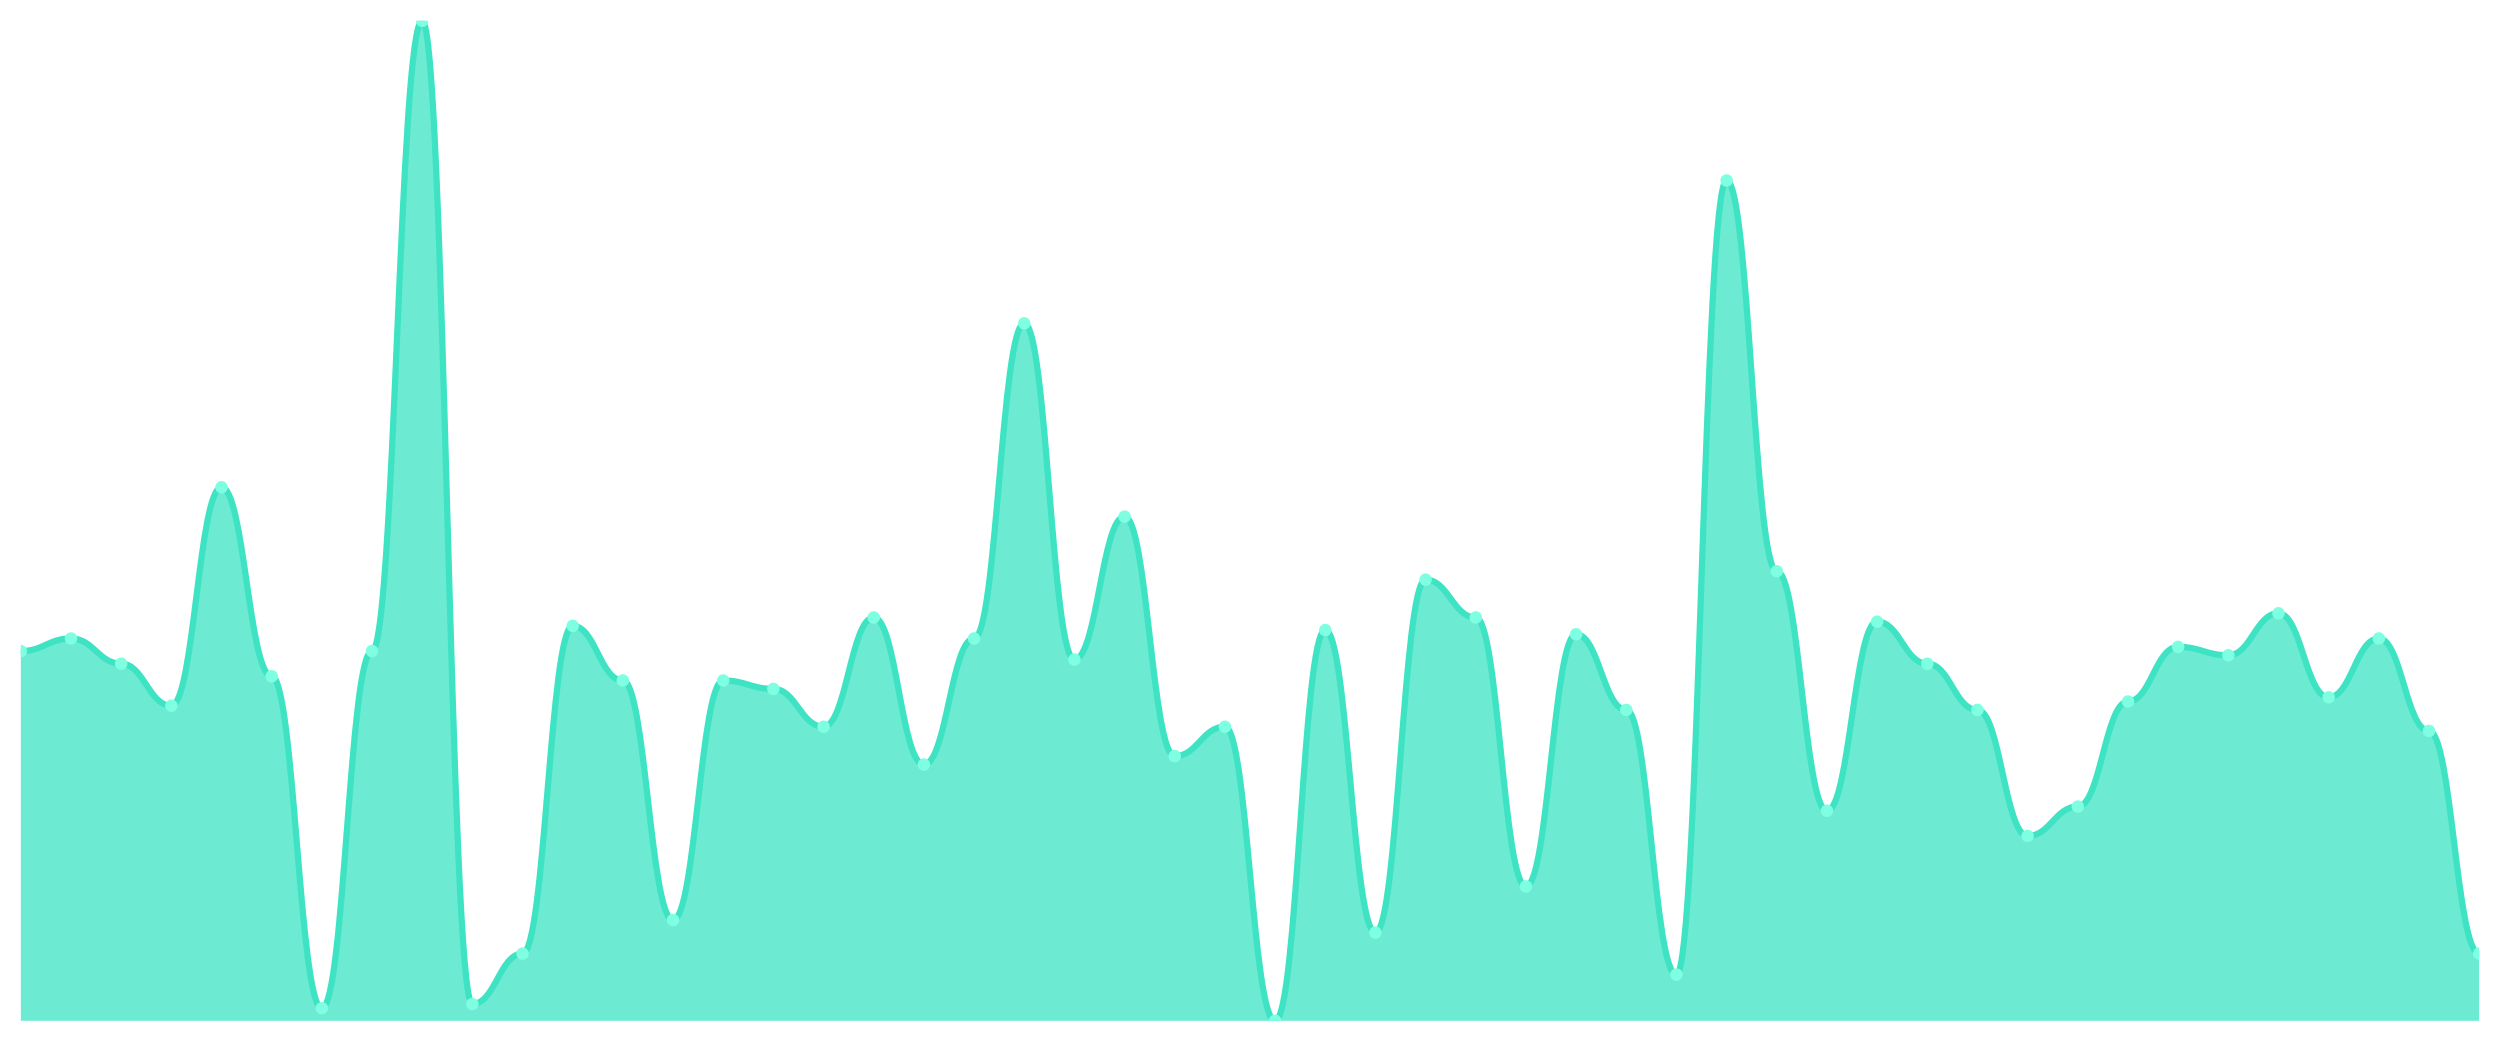
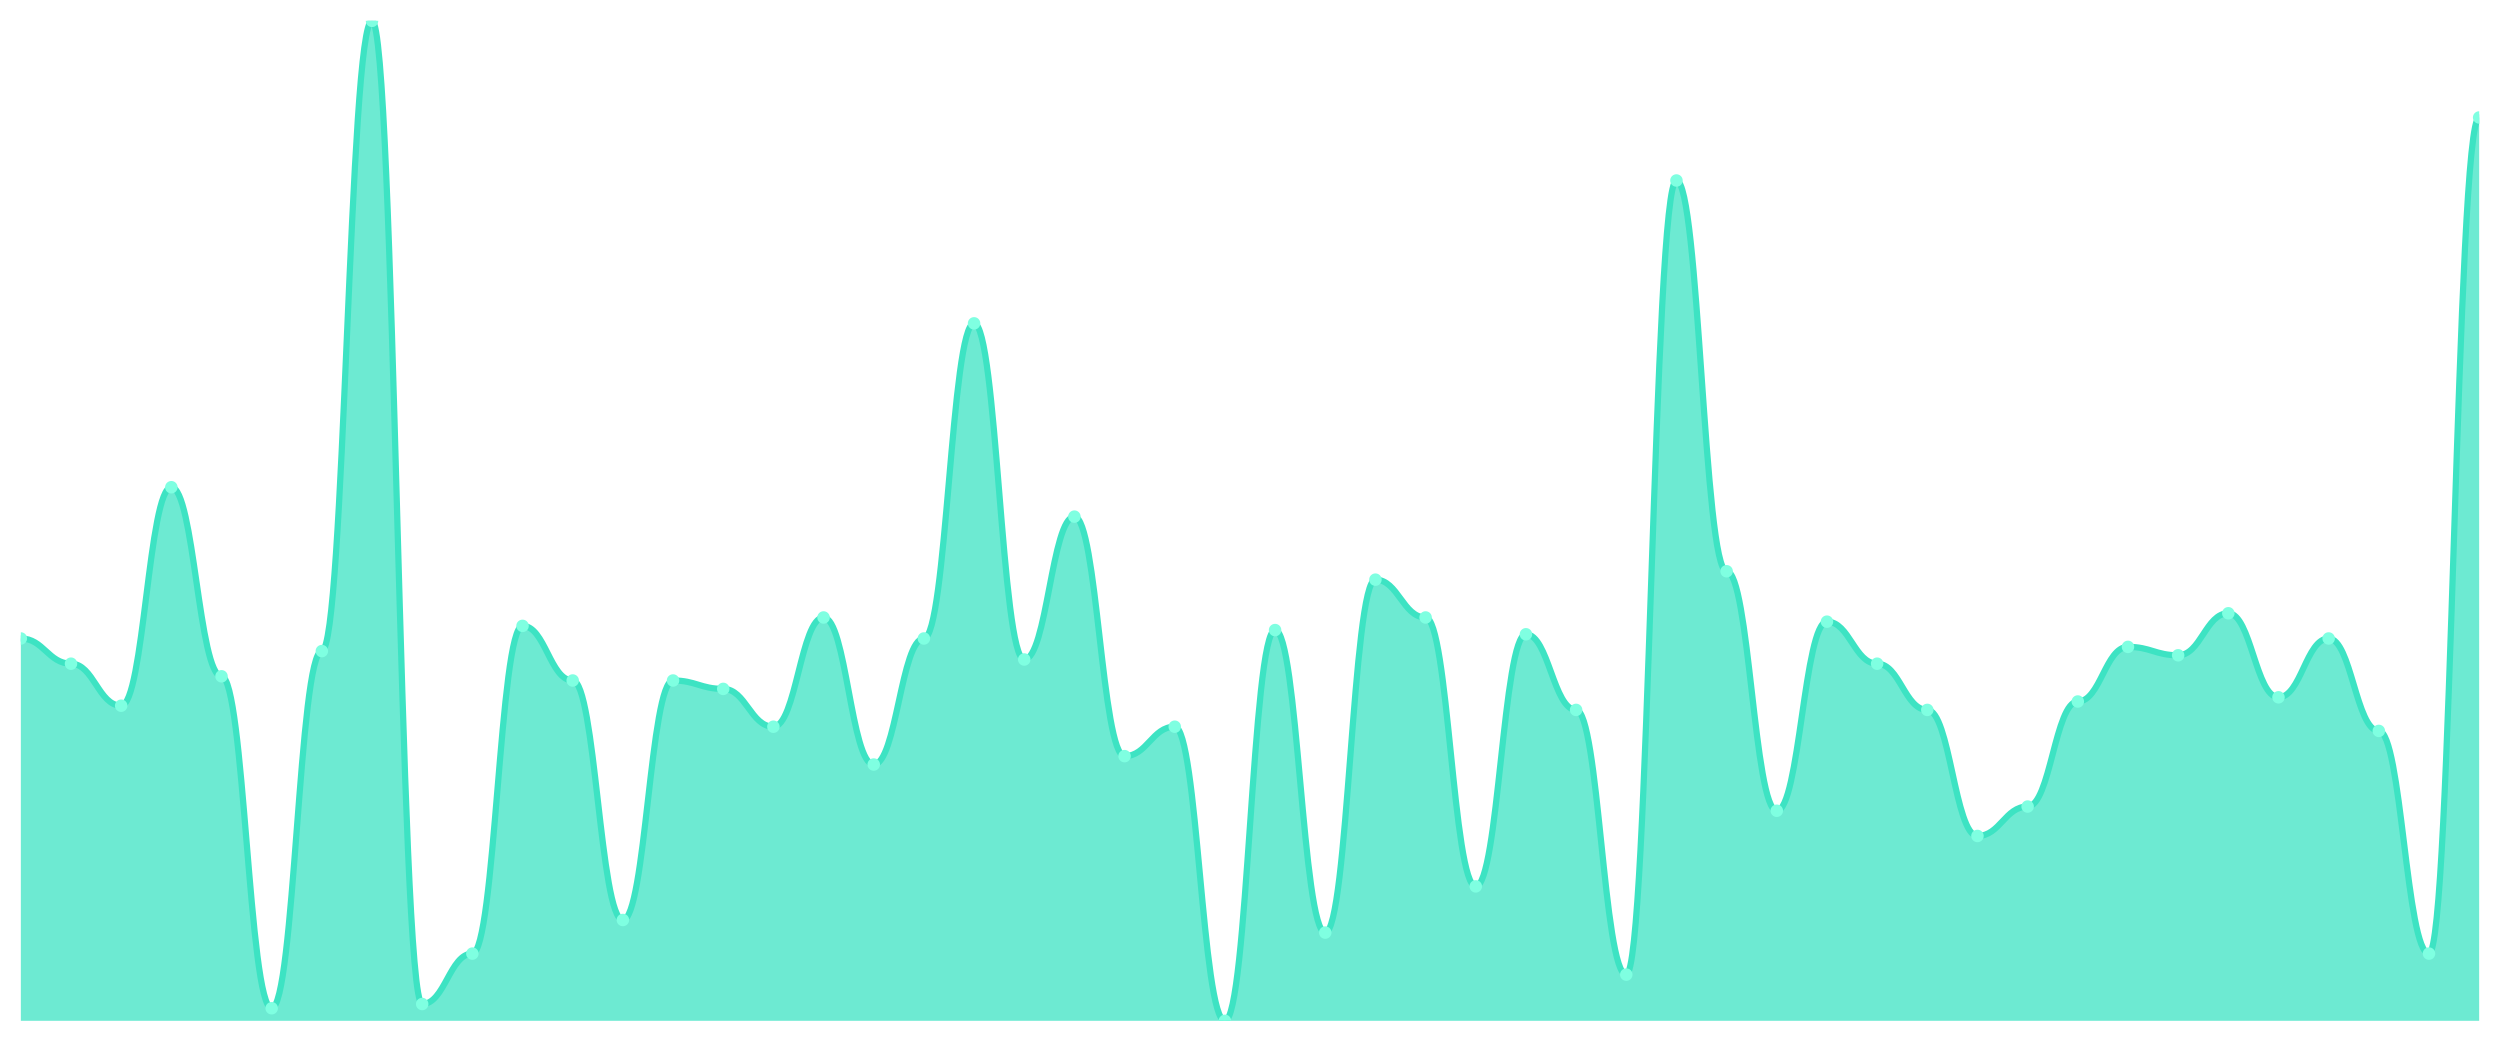
<svg xmlns="http://www.w3.org/2000/svg" viewBox="0 0 1200 500" width="1200" height="500">
  <defs>
    <clipPath id="c">
      <rect x="10" y="10" width="1180" height="480" />
    </clipPath>
  </defs>
  <rect width="1200" height="500" fill="none" />
  <g clip-path="url(#c)">
-     <path d="M 10,490 L 10,312.521 C 20.837,312.521 23.245,306.471 34.082,306.471 C 44.918,306.471 47.327,318.571 58.163,318.571 C 69,318.571 71.408,338.739 82.245,338.739 C 93.082,338.739 95.49,233.866 106.327,233.866 C 117.163,233.866 119.571,324.622 130.408,324.622 C 141.245,324.622 143.653,483.95 154.49,483.95 C 165.327,483.95 167.735,312.521 178.571,312.521 C 189.408,312.521 191.816,10 202.653,10 C 213.49,10 215.898,481.933 226.735,481.933 C 237.571,481.933 239.98,457.731 250.816,457.731 C 261.653,457.731 264.061,300.42 274.898,300.42 C 285.735,300.42 288.143,326.639 298.98,326.639 C 309.816,326.639 312.224,441.597 323.061,441.597 C 333.898,441.597 336.306,326.639 347.143,326.639 C 357.98,326.639 360.388,330.672 371.224,330.672 C 382.061,330.672 384.469,348.824 395.306,348.824 C 406.143,348.824 408.551,296.387 419.388,296.387 C 430.224,296.387 432.633,366.975 443.469,366.975 C 454.306,366.975 456.714,306.471 467.551,306.471 C 478.388,306.471 480.796,155.21 491.633,155.21 C 502.469,155.21 504.878,316.555 515.714,316.555 C 526.551,316.555 528.959,247.983 539.796,247.983 C 550.633,247.983 553.041,362.941 563.878,362.941 C 574.714,362.941 577.122,348.824 587.959,348.824 C 598.796,348.824 601.204,490 612.041,490 C 622.878,490 625.286,302.437 636.122,302.437 C 646.959,302.437 649.367,447.647 660.204,447.647 C 671.041,447.647 673.449,278.235 684.286,278.235 C 695.122,278.235 697.531,296.387 708.367,296.387 C 719.204,296.387 721.612,425.462 732.449,425.462 C 743.286,425.462 745.694,304.454 756.531,304.454 C 767.367,304.454 769.776,340.756 780.612,340.756 C 791.449,340.756 793.857,467.815 804.694,467.815 C 815.531,467.815 817.939,86.639 828.776,86.639 C 839.612,86.639 842.02,274.202 852.857,274.202 C 863.694,274.202 866.102,389.16 876.939,389.16 C 887.776,389.16 890.184,298.403 901.02,298.403 C 911.857,298.403 914.265,318.571 925.102,318.571 C 935.939,318.571 938.347,340.756 949.184,340.756 C 960.02,340.756 962.429,401.261 973.265,401.261 C 984.102,401.261 986.51,387.143 997.347,387.143 C 1008.184,387.143 1010.592,336.723 1021.429,336.723 C 1032.265,336.723 1034.673,310.504 1045.51,310.504 C 1056.347,310.504 1058.755,314.538 1069.592,314.538 C 1080.429,314.538 1082.837,294.37 1093.673,294.37 C 1104.51,294.37 1106.918,334.706 1117.755,334.706 C 1128.592,334.706 1131,306.471 1141.837,306.471 C 1152.673,306.471 1155.082,350.84 1165.918,350.84 C 1176.755,350.84 1179.163,457.731 1190,457.731 L 1190,490 Z" fill="rgba(61,227,195,0.75)" />
-     <path d="M 10,312.521 C 20.837,312.521 23.245,306.471 34.082,306.471 C 44.918,306.471 47.327,318.571 58.163,318.571 C 69,318.571 71.408,338.739 82.245,338.739 C 93.082,338.739 95.49,233.866 106.327,233.866 C 117.163,233.866 119.571,324.622 130.408,324.622 C 141.245,324.622 143.653,483.95 154.49,483.95 C 165.327,483.95 167.735,312.521 178.571,312.521 C 189.408,312.521 191.816,10 202.653,10 C 213.49,10 215.898,481.933 226.735,481.933 C 237.571,481.933 239.98,457.731 250.816,457.731 C 261.653,457.731 264.061,300.42 274.898,300.42 C 285.735,300.42 288.143,326.639 298.98,326.639 C 309.816,326.639 312.224,441.597 323.061,441.597 C 333.898,441.597 336.306,326.639 347.143,326.639 C 357.98,326.639 360.388,330.672 371.224,330.672 C 382.061,330.672 384.469,348.824 395.306,348.824 C 406.143,348.824 408.551,296.387 419.388,296.387 C 430.224,296.387 432.633,366.975 443.469,366.975 C 454.306,366.975 456.714,306.471 467.551,306.471 C 478.388,306.471 480.796,155.21 491.633,155.21 C 502.469,155.21 504.878,316.555 515.714,316.555 C 526.551,316.555 528.959,247.983 539.796,247.983 C 550.633,247.983 553.041,362.941 563.878,362.941 C 574.714,362.941 577.122,348.824 587.959,348.824 C 598.796,348.824 601.204,490 612.041,490 C 622.878,490 625.286,302.437 636.122,302.437 C 646.959,302.437 649.367,447.647 660.204,447.647 C 671.041,447.647 673.449,278.235 684.286,278.235 C 695.122,278.235 697.531,296.387 708.367,296.387 C 719.204,296.387 721.612,425.462 732.449,425.462 C 743.286,425.462 745.694,304.454 756.531,304.454 C 767.367,304.454 769.776,340.756 780.612,340.756 C 791.449,340.756 793.857,467.815 804.694,467.815 C 815.531,467.815 817.939,86.639 828.776,86.639 C 839.612,86.639 842.02,274.202 852.857,274.202 C 863.694,274.202 866.102,389.16 876.939,389.16 C 887.776,389.16 890.184,298.403 901.02,298.403 C 911.857,298.403 914.265,318.571 925.102,318.571 C 935.939,318.571 938.347,340.756 949.184,340.756 C 960.02,340.756 962.429,401.261 973.265,401.261 C 984.102,401.261 986.51,387.143 997.347,387.143 C 1008.184,387.143 1010.592,336.723 1021.429,336.723 C 1032.265,336.723 1034.673,310.504 1045.51,310.504 C 1056.347,310.504 1058.755,314.538 1069.592,314.538 C 1080.429,314.538 1082.837,294.37 1093.673,294.37 C 1104.51,294.37 1106.918,334.706 1117.755,334.706 C 1128.592,334.706 1131,306.471 1141.837,306.471 C 1152.673,306.471 1155.082,350.84 1165.918,350.84 C 1176.755,350.84 1179.163,457.731 1190,457.731" fill="none" stroke="#3de3c3" stroke-width="3" stroke-linecap="round" stroke-linejoin="round" />
-     <circle cx="10" cy="312.521" r="3" fill="#7fffe1" />
-     <circle cx="34.082" cy="306.471" r="3" fill="#7fffe1" />
-     <circle cx="58.163" cy="318.571" r="3" fill="#7fffe1" />
-     <circle cx="82.245" cy="338.739" r="3" fill="#7fffe1" />
-     <circle cx="106.327" cy="233.866" r="3" fill="#7fffe1" />
-     <circle cx="130.408" cy="324.622" r="3" fill="#7fffe1" />
-     <circle cx="154.49" cy="483.95" r="3" fill="#7fffe1" />
-     <circle cx="178.571" cy="312.521" r="3" fill="#7fffe1" />
-     <circle cx="202.653" cy="10" r="3" fill="#7fffe1" />
-     <circle cx="226.735" cy="481.933" r="3" fill="#7fffe1" />
-     <circle cx="250.816" cy="457.731" r="3" fill="#7fffe1" />
-     <circle cx="274.898" cy="300.42" r="3" fill="#7fffe1" />
-     <circle cx="298.98" cy="326.639" r="3" fill="#7fffe1" />
-     <circle cx="323.061" cy="441.597" r="3" fill="#7fffe1" />
-     <circle cx="347.143" cy="326.639" r="3" fill="#7fffe1" />
-     <circle cx="371.224" cy="330.672" r="3" fill="#7fffe1" />
-     <circle cx="395.306" cy="348.824" r="3" fill="#7fffe1" />
-     <circle cx="419.388" cy="296.387" r="3" fill="#7fffe1" />
-     <circle cx="443.469" cy="366.975" r="3" fill="#7fffe1" />
-     <circle cx="467.551" cy="306.471" r="3" fill="#7fffe1" />
-     <circle cx="491.633" cy="155.21" r="3" fill="#7fffe1" />
-     <circle cx="515.714" cy="316.555" r="3" fill="#7fffe1" />
-     <circle cx="539.796" cy="247.983" r="3" fill="#7fffe1" />
-     <circle cx="563.878" cy="362.941" r="3" fill="#7fffe1" />
-     <circle cx="587.959" cy="348.824" r="3" fill="#7fffe1" />
-     <circle cx="612.041" cy="490" r="3" fill="#7fffe1" />
-     <circle cx="636.122" cy="302.437" r="3" fill="#7fffe1" />
-     <circle cx="660.204" cy="447.647" r="3" fill="#7fffe1" />
-     <circle cx="684.286" cy="278.235" r="3" fill="#7fffe1" />
-     <circle cx="708.367" cy="296.387" r="3" fill="#7fffe1" />
-     <circle cx="732.449" cy="425.462" r="3" fill="#7fffe1" />
-     <circle cx="756.531" cy="304.454" r="3" fill="#7fffe1" />
-     <circle cx="780.612" cy="340.756" r="3" fill="#7fffe1" />
-     <circle cx="804.694" cy="467.815" r="3" fill="#7fffe1" />
-     <circle cx="828.776" cy="86.639" r="3" fill="#7fffe1" />
-     <circle cx="852.857" cy="274.202" r="3" fill="#7fffe1" />
-     <circle cx="876.939" cy="389.16" r="3" fill="#7fffe1" />
-     <circle cx="901.02" cy="298.403" r="3" fill="#7fffe1" />
-     <circle cx="925.102" cy="318.571" r="3" fill="#7fffe1" />
-     <circle cx="949.184" cy="340.756" r="3" fill="#7fffe1" />
-     <circle cx="973.265" cy="401.261" r="3" fill="#7fffe1" />
-     <circle cx="997.347" cy="387.143" r="3" fill="#7fffe1" />
-     <circle cx="1021.429" cy="336.723" r="3" fill="#7fffe1" />
-     <circle cx="1045.51" cy="310.504" r="3" fill="#7fffe1" />
-     <circle cx="1069.592" cy="314.538" r="3" fill="#7fffe1" />
-     <circle cx="1093.673" cy="294.37" r="3" fill="#7fffe1" />
-     <circle cx="1117.755" cy="334.706" r="3" fill="#7fffe1" />
-     <circle cx="1141.837" cy="306.471" r="3" fill="#7fffe1" />
-     <circle cx="1165.918" cy="350.84" r="3" fill="#7fffe1" />
-     <circle cx="1190" cy="457.731" r="3" fill="#7fffe1" />
+     <path d="M 10,490 L 10,306.471 C 20.837,306.471 23.245,318.571 34.082,318.571 C 44.918,318.571 47.327,338.739 58.163,338.739 C 69,338.739 71.408,233.866 82.245,233.866 C 93.082,233.866 95.49,324.622 106.327,324.622 C 117.163,324.622 119.571,483.95 130.408,483.95 C 141.245,483.95 143.653,312.521 154.49,312.521 C 165.327,312.521 167.735,10 178.571,10 C 189.408,10 191.816,481.933 202.653,481.933 C 213.49,481.933 215.898,457.731 226.735,457.731 C 237.571,457.731 239.98,300.42 250.816,300.42 C 261.653,300.42 264.061,326.639 274.898,326.639 C 285.735,326.639 288.143,441.597 298.98,441.597 C 309.816,441.597 312.224,326.639 323.061,326.639 C 333.898,326.639 336.306,330.672 347.143,330.672 C 357.98,330.672 360.388,348.824 371.224,348.824 C 382.061,348.824 384.469,296.387 395.306,296.387 C 406.143,296.387 408.551,366.975 419.388,366.975 C 430.224,366.975 432.633,306.471 443.469,306.471 C 454.306,306.471 456.714,155.21 467.551,155.21 C 478.388,155.21 480.796,316.555 491.633,316.555 C 502.469,316.555 504.878,247.983 515.714,247.983 C 526.551,247.983 528.959,362.941 539.796,362.941 C 550.633,362.941 553.041,348.824 563.878,348.824 C 574.714,348.824 577.122,490 587.959,490 C 598.796,490 601.204,302.437 612.041,302.437 C 622.878,302.437 625.286,447.647 636.122,447.647 C 646.959,447.647 649.367,278.235 660.204,278.235 C 671.041,278.235 673.449,296.387 684.286,296.387 C 695.122,296.387 697.531,425.462 708.367,425.462 C 719.204,425.462 721.612,304.454 732.449,304.454 C 743.286,304.454 745.694,340.756 756.531,340.756 C 767.367,340.756 769.776,467.815 780.612,467.815 C 791.449,467.815 793.857,86.639 804.694,86.639 C 815.531,86.639 817.939,274.202 828.776,274.202 C 839.612,274.202 842.02,389.16 852.857,389.16 C 863.694,389.16 866.102,298.403 876.939,298.403 C 887.776,298.403 890.184,318.571 901.02,318.571 C 911.857,318.571 914.265,340.756 925.102,340.756 C 935.939,340.756 938.347,401.261 949.184,401.261 C 960.02,401.261 962.429,387.143 973.265,387.143 C 984.102,387.143 986.51,336.723 997.347,336.723 C 1008.184,336.723 1010.592,310.504 1021.429,310.504 C 1032.265,310.504 1034.673,314.538 1045.51,314.538 C 1056.347,314.538 1058.755,294.37 1069.592,294.37 C 1080.429,294.37 1082.837,334.706 1093.673,334.706 C 1104.51,334.706 1106.918,306.471 1117.755,306.471 C 1128.592,306.471 1131,350.84 1141.837,350.84 C 1152.673,350.84 1155.082,457.731 1165.918,457.731 C 1176.755,457.731 1179.163,56.387 1190,56.387 L 1190,490 Z" fill="rgba(61,227,195,0.75)" />
+     <path d="M 10,306.471 C 20.837,306.471 23.245,318.571 34.082,318.571 C 44.918,318.571 47.327,338.739 58.163,338.739 C 69,338.739 71.408,233.866 82.245,233.866 C 93.082,233.866 95.49,324.622 106.327,324.622 C 117.163,324.622 119.571,483.95 130.408,483.95 C 141.245,483.95 143.653,312.521 154.49,312.521 C 165.327,312.521 167.735,10 178.571,10 C 189.408,10 191.816,481.933 202.653,481.933 C 213.49,481.933 215.898,457.731 226.735,457.731 C 237.571,457.731 239.98,300.42 250.816,300.42 C 261.653,300.42 264.061,326.639 274.898,326.639 C 285.735,326.639 288.143,441.597 298.98,441.597 C 309.816,441.597 312.224,326.639 323.061,326.639 C 333.898,326.639 336.306,330.672 347.143,330.672 C 357.98,330.672 360.388,348.824 371.224,348.824 C 382.061,348.824 384.469,296.387 395.306,296.387 C 406.143,296.387 408.551,366.975 419.388,366.975 C 430.224,366.975 432.633,306.471 443.469,306.471 C 454.306,306.471 456.714,155.21 467.551,155.21 C 478.388,155.21 480.796,316.555 491.633,316.555 C 502.469,316.555 504.878,247.983 515.714,247.983 C 526.551,247.983 528.959,362.941 539.796,362.941 C 550.633,362.941 553.041,348.824 563.878,348.824 C 574.714,348.824 577.122,490 587.959,490 C 598.796,490 601.204,302.437 612.041,302.437 C 622.878,302.437 625.286,447.647 636.122,447.647 C 646.959,447.647 649.367,278.235 660.204,278.235 C 671.041,278.235 673.449,296.387 684.286,296.387 C 695.122,296.387 697.531,425.462 708.367,425.462 C 719.204,425.462 721.612,304.454 732.449,304.454 C 743.286,304.454 745.694,340.756 756.531,340.756 C 767.367,340.756 769.776,467.815 780.612,467.815 C 791.449,467.815 793.857,86.639 804.694,86.639 C 815.531,86.639 817.939,274.202 828.776,274.202 C 839.612,274.202 842.02,389.16 852.857,389.16 C 863.694,389.16 866.102,298.403 876.939,298.403 C 887.776,298.403 890.184,318.571 901.02,318.571 C 911.857,318.571 914.265,340.756 925.102,340.756 C 935.939,340.756 938.347,401.261 949.184,401.261 C 960.02,401.261 962.429,387.143 973.265,387.143 C 984.102,387.143 986.51,336.723 997.347,336.723 C 1008.184,336.723 1010.592,310.504 1021.429,310.504 C 1032.265,310.504 1034.673,314.538 1045.51,314.538 C 1056.347,314.538 1058.755,294.37 1069.592,294.37 C 1080.429,294.37 1082.837,334.706 1093.673,334.706 C 1104.51,334.706 1106.918,306.471 1117.755,306.471 C 1128.592,306.471 1131,350.84 1141.837,350.84 C 1152.673,350.84 1155.082,457.731 1165.918,457.731 C 1176.755,457.731 1179.163,56.387 1190,56.387" fill="none" stroke="#3de3c3" stroke-width="3" stroke-linecap="round" stroke-linejoin="round" />
+     <circle cx="10" cy="306.471" r="3" fill="#7fffe1" />
+     <circle cx="34.082" cy="318.571" r="3" fill="#7fffe1" />
+     <circle cx="58.163" cy="338.739" r="3" fill="#7fffe1" />
+     <circle cx="82.245" cy="233.866" r="3" fill="#7fffe1" />
+     <circle cx="106.327" cy="324.622" r="3" fill="#7fffe1" />
+     <circle cx="130.408" cy="483.95" r="3" fill="#7fffe1" />
+     <circle cx="154.49" cy="312.521" r="3" fill="#7fffe1" />
+     <circle cx="178.571" cy="10" r="3" fill="#7fffe1" />
+     <circle cx="202.653" cy="481.933" r="3" fill="#7fffe1" />
+     <circle cx="226.735" cy="457.731" r="3" fill="#7fffe1" />
+     <circle cx="250.816" cy="300.42" r="3" fill="#7fffe1" />
+     <circle cx="274.898" cy="326.639" r="3" fill="#7fffe1" />
+     <circle cx="298.98" cy="441.597" r="3" fill="#7fffe1" />
+     <circle cx="323.061" cy="326.639" r="3" fill="#7fffe1" />
+     <circle cx="347.143" cy="330.672" r="3" fill="#7fffe1" />
+     <circle cx="371.224" cy="348.824" r="3" fill="#7fffe1" />
+     <circle cx="395.306" cy="296.387" r="3" fill="#7fffe1" />
+     <circle cx="419.388" cy="366.975" r="3" fill="#7fffe1" />
+     <circle cx="443.469" cy="306.471" r="3" fill="#7fffe1" />
+     <circle cx="467.551" cy="155.21" r="3" fill="#7fffe1" />
+     <circle cx="491.633" cy="316.555" r="3" fill="#7fffe1" />
+     <circle cx="515.714" cy="247.983" r="3" fill="#7fffe1" />
+     <circle cx="539.796" cy="362.941" r="3" fill="#7fffe1" />
+     <circle cx="563.878" cy="348.824" r="3" fill="#7fffe1" />
+     <circle cx="587.959" cy="490" r="3" fill="#7fffe1" />
+     <circle cx="612.041" cy="302.437" r="3" fill="#7fffe1" />
+     <circle cx="636.122" cy="447.647" r="3" fill="#7fffe1" />
+     <circle cx="660.204" cy="278.235" r="3" fill="#7fffe1" />
+     <circle cx="684.286" cy="296.387" r="3" fill="#7fffe1" />
+     <circle cx="708.367" cy="425.462" r="3" fill="#7fffe1" />
+     <circle cx="732.449" cy="304.454" r="3" fill="#7fffe1" />
+     <circle cx="756.531" cy="340.756" r="3" fill="#7fffe1" />
+     <circle cx="780.612" cy="467.815" r="3" fill="#7fffe1" />
+     <circle cx="804.694" cy="86.639" r="3" fill="#7fffe1" />
+     <circle cx="828.776" cy="274.202" r="3" fill="#7fffe1" />
+     <circle cx="852.857" cy="389.16" r="3" fill="#7fffe1" />
+     <circle cx="876.939" cy="298.403" r="3" fill="#7fffe1" />
+     <circle cx="901.02" cy="318.571" r="3" fill="#7fffe1" />
+     <circle cx="925.102" cy="340.756" r="3" fill="#7fffe1" />
+     <circle cx="949.184" cy="401.261" r="3" fill="#7fffe1" />
+     <circle cx="973.265" cy="387.143" r="3" fill="#7fffe1" />
+     <circle cx="997.347" cy="336.723" r="3" fill="#7fffe1" />
+     <circle cx="1021.429" cy="310.504" r="3" fill="#7fffe1" />
+     <circle cx="1045.51" cy="314.538" r="3" fill="#7fffe1" />
+     <circle cx="1069.592" cy="294.37" r="3" fill="#7fffe1" />
+     <circle cx="1093.673" cy="334.706" r="3" fill="#7fffe1" />
+     <circle cx="1117.755" cy="306.471" r="3" fill="#7fffe1" />
+     <circle cx="1141.837" cy="350.84" r="3" fill="#7fffe1" />
+     <circle cx="1165.918" cy="457.731" r="3" fill="#7fffe1" />
+     <circle cx="1190" cy="56.387" r="3" fill="#7fffe1" />
  </g>
</svg>
